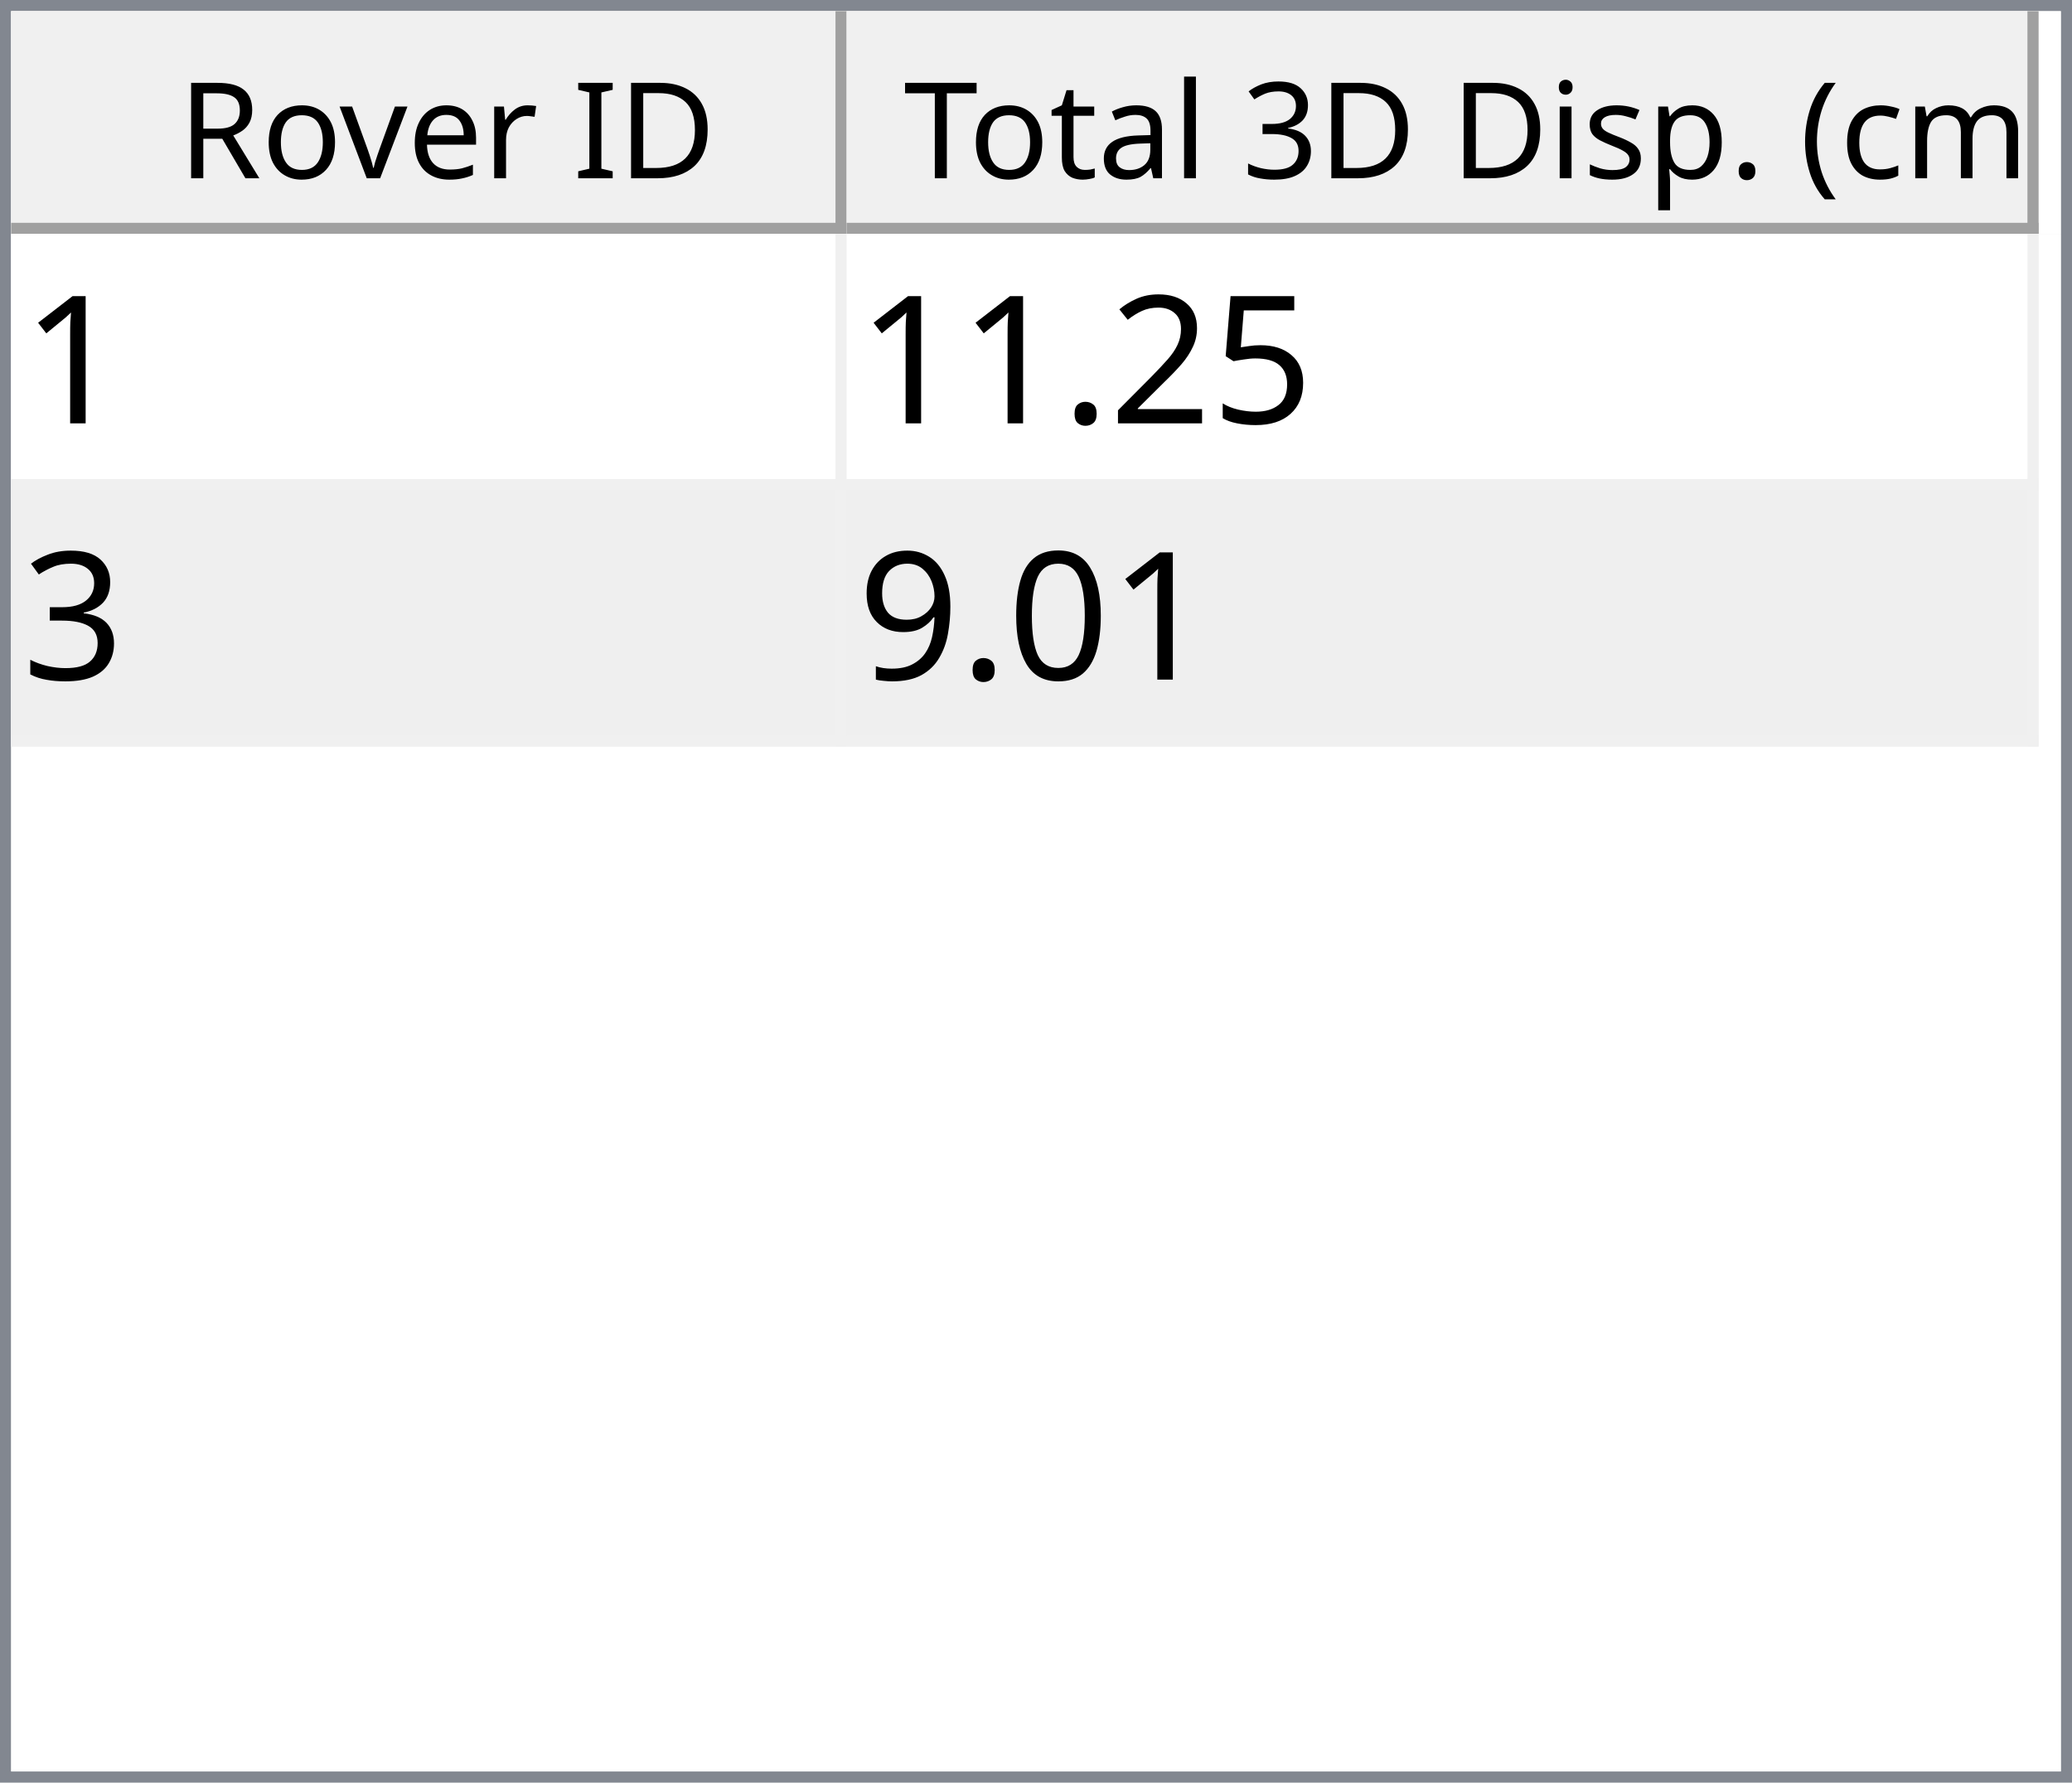
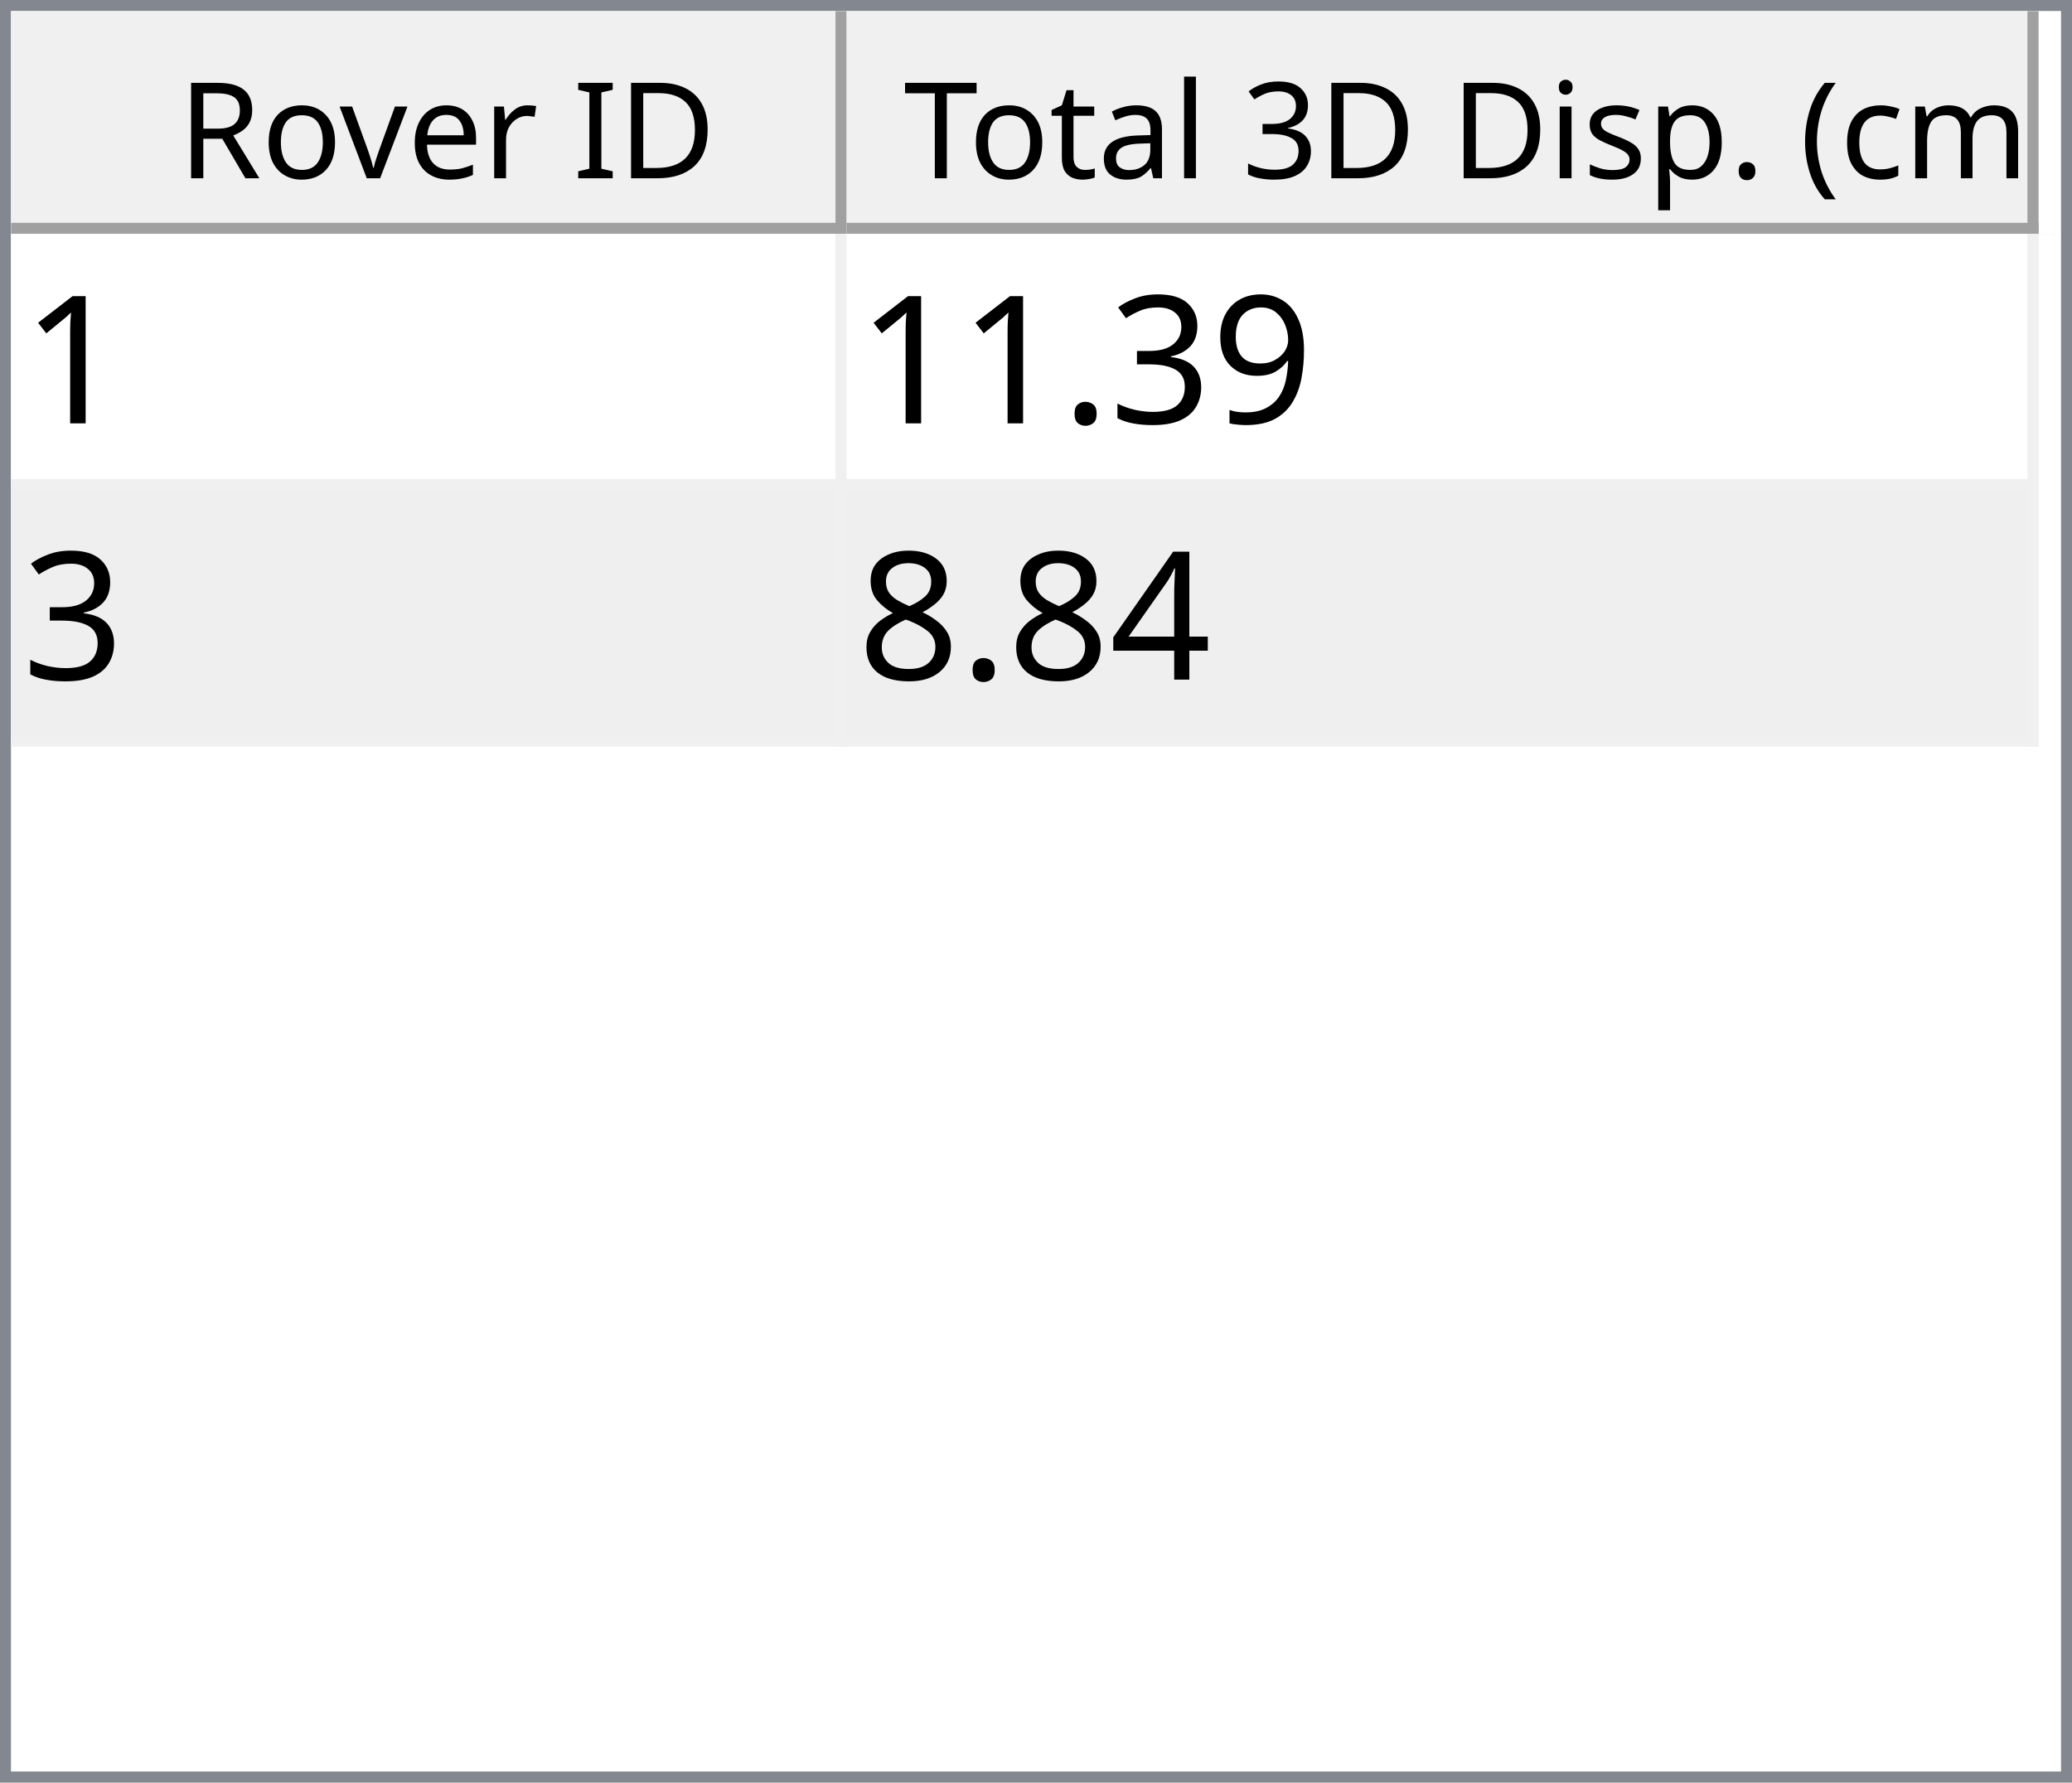
<svg xmlns="http://www.w3.org/2000/svg" style="fill-opacity:1; color-rendering:auto; color-interpolation:auto; text-rendering:auto; stroke:black; stroke-linecap:square; stroke-miterlimit:10; shape-rendering:auto; stroke-opacity:1; fill:black; stroke-dasharray:none; font-weight:normal; stroke-width:1; font-family:'Dialog'; font-style:normal; stroke-linejoin:miter; font-size:12px; stroke-dashoffset:0; image-rendering:auto;" width="186" height="160">
  <defs id="genericDefs" />
  <g>
    <defs id="defs1">
      <clipPath clipPathUnits="userSpaceOnUse" id="clipPath1">
        <path d="M0 0 L186 0 L186 160 L0 160 L0 0 Z" />
      </clipPath>
      <clipPath clipPathUnits="userSpaceOnUse" id="clipPath2">
        <path d="M0 0 L0 160 L186 160 L186 0 Z" />
      </clipPath>
      <clipPath clipPathUnits="userSpaceOnUse" id="clipPath3">
        <path d="M0 0 L0 20 L184 20 L184 0 Z" />
      </clipPath>
      <clipPath clipPathUnits="userSpaceOnUse" id="clipPath4">
        <path d="M0 0 L0 20 L75 20 L75 0 Z" />
      </clipPath>
      <clipPath clipPathUnits="userSpaceOnUse" id="clipPath5">
        <path d="M1 1 L1 19 L74 19 L74 1 Z" />
      </clipPath>
      <clipPath clipPathUnits="userSpaceOnUse" id="clipPath6">
        <path d="M0 0 L0 18 L73 18 L73 0 Z" />
      </clipPath>
      <clipPath clipPathUnits="userSpaceOnUse" id="clipPath7">
        <path d="M-0.5 -0.5 L-0.5 19.5 L74.5 19.5 L74.5 -0.5 Z" />
      </clipPath>
      <clipPath clipPathUnits="userSpaceOnUse" id="clipPath8">
        <path d="M0 0 L0 20 L107 20 L107 0 Z" />
      </clipPath>
      <clipPath clipPathUnits="userSpaceOnUse" id="clipPath9">
        <path d="M1 1 L1 19 L106 19 L106 1 Z" />
      </clipPath>
      <clipPath clipPathUnits="userSpaceOnUse" id="clipPath10">
        <path d="M0 0 L0 18 L105 18 L105 0 Z" />
      </clipPath>
      <clipPath clipPathUnits="userSpaceOnUse" id="clipPath11">
        <path d="M-0.5 -0.5 L-0.5 19.5 L106.5 19.5 L106.5 -0.5 Z" />
      </clipPath>
      <clipPath clipPathUnits="userSpaceOnUse" id="clipPath12">
        <path d="M0 0 L0 138 L184 138 L184 0 Z" />
      </clipPath>
      <clipPath clipPathUnits="userSpaceOnUse" id="clipPath13">
        <path d="M0 0 L0 46 L182 46 L182 0 Z" />
      </clipPath>
      <clipPath clipPathUnits="userSpaceOnUse" id="clipPath14">
        <path d="M-0.5 -0.5 L-0.5 45.5 L181.5 45.5 L181.5 -0.5 Z" />
      </clipPath>
      <clipPath clipPathUnits="userSpaceOnUse" id="clipPath15">
        <path d="M0 0 L0 22 L74 22 L74 0 Z" />
      </clipPath>
      <clipPath clipPathUnits="userSpaceOnUse" id="clipPath16">
        <path d="M0 0 L0 22 L106 22 L106 0 Z" />
      </clipPath>
      <font horiz-adv-x="64.551" id="font1">
        <font-face ascent="107.91" descent="25.098" units-per-em="100" style="font-style:normal; font-family:Segoe UI; font-weight:normal;" />
        <missing-glyph horiz-adv-x="64.551" d="M8.109 0 L8.109 68.266 L56.453 68.266 L56.453 0 L8.109 0 ZM15.328 7.234 L49.219 7.234 L49.219 61.031 L15.328 61.031 L15.328 7.234 Z" />
        <glyph unicode="D" horiz-adv-x="70.117" d="M9.188 0 L9.188 70.016 L28.516 70.016 Q65.531 70.016 65.531 35.891 Q65.531 19.672 55.25 9.836 Q44.969 0 27.734 0 L9.188 0 ZM17.391 62.594 L17.391 7.422 L27.828 7.422 Q41.609 7.422 49.273 14.797 Q56.938 22.172 56.938 35.688 Q56.938 62.594 28.328 62.594 L17.391 62.594 Z" />
        <glyph unicode="I" horiz-adv-x="26.611" d="M17.391 0 L9.188 0 L9.188 70.016 L17.391 70.016 L17.391 0 Z" />
        <glyph unicode=" " horiz-adv-x="27.393" d="" />
        <glyph unicode="r" horiz-adv-x="34.766" d="M34.188 41.891 Q32.078 43.5 28.125 43.5 Q23 43.5 19.555 38.672 Q16.109 33.844 16.109 25.484 L16.109 0 L8.109 0 L8.109 50 L16.109 50 L16.109 39.703 L16.312 39.703 Q18.016 44.969 21.531 47.922 Q25.047 50.875 29.391 50.875 Q32.516 50.875 34.188 50.203 L34.188 41.891 Z" />
        <glyph unicode="e" horiz-adv-x="52.295" d="M48.297 23 L12.984 23 Q13.188 14.656 17.484 10.109 Q21.781 5.562 29.297 5.562 Q37.75 5.562 44.828 11.141 L44.828 3.609 Q38.234 -1.172 27.391 -1.172 Q16.797 -1.172 10.742 5.641 Q4.688 12.453 4.688 24.812 Q4.688 36.469 11.305 43.82 Q17.922 51.172 27.734 51.172 Q37.547 51.172 42.922 44.828 Q48.297 38.484 48.297 27.203 L48.297 23 ZM40.094 29.781 Q40.047 36.719 36.75 40.578 Q33.453 44.438 27.594 44.438 Q21.922 44.438 17.969 40.383 Q14.016 36.328 13.094 29.781 L40.094 29.781 Z" />
        <glyph unicode="v" horiz-adv-x="47.9" d="M47.406 50 L27.484 0 L19.625 0 L0.688 50 L9.469 50 L22.172 13.672 Q23.578 9.672 23.922 6.688 L24.125 6.688 Q24.609 10.453 25.688 13.484 L38.969 50 L47.406 50 Z" />
        <glyph unicode="o" horiz-adv-x="58.594" d="M29 -1.172 Q17.922 -1.172 11.305 5.836 Q4.688 12.844 4.688 24.422 Q4.688 37.016 11.57 44.094 Q18.453 51.172 30.172 51.172 Q41.359 51.172 47.633 44.289 Q53.906 37.406 53.906 25.203 Q53.906 13.234 47.141 6.031 Q40.375 -1.172 29 -1.172 ZM29.594 44.438 Q21.875 44.438 17.383 39.188 Q12.891 33.938 12.891 24.703 Q12.891 15.828 17.43 10.695 Q21.969 5.562 29.594 5.562 Q37.359 5.562 41.531 10.594 Q45.703 15.625 45.703 24.906 Q45.703 34.281 41.531 39.359 Q37.359 44.438 29.594 44.438 Z" />
        <glyph unicode="R" horiz-adv-x="59.814" d="M59.375 0 L49.609 0 L37.891 19.625 Q36.281 22.359 34.766 24.289 Q33.25 26.219 31.664 27.438 Q30.078 28.656 28.25 29.219 Q26.422 29.781 24.125 29.781 L17.391 29.781 L17.391 0 L9.188 0 L9.188 70.016 L30.078 70.016 Q34.672 70.016 38.555 68.867 Q42.438 67.719 45.289 65.375 Q48.141 63.031 49.758 59.547 Q51.375 56.062 51.375 51.375 Q51.375 47.703 50.273 44.656 Q49.172 41.609 47.148 39.211 Q45.125 36.812 42.266 35.133 Q39.406 33.453 35.844 32.516 L35.844 32.328 Q37.594 31.547 38.891 30.547 Q40.188 29.547 41.359 28.18 Q42.531 26.812 43.68 25.078 Q44.828 23.344 46.234 21.047 L59.375 0 ZM17.391 62.594 L17.391 37.203 L28.516 37.203 Q31.594 37.203 34.203 38.133 Q36.812 39.062 38.719 40.797 Q40.625 42.531 41.703 45.047 Q42.781 47.562 42.781 50.688 Q42.781 56.297 39.141 59.445 Q35.5 62.594 28.609 62.594 L17.391 62.594 Z" />
        <glyph unicode=")" horiz-adv-x="30.176" d="M8.297 -15.922 L1.172 -15.922 Q16.406 2.344 16.406 26.812 Q16.406 51.469 1.078 70.016 L8.297 70.016 Q23.531 52.156 23.531 26.703 Q23.531 1.375 8.297 -15.922 Z" />
        <glyph unicode="m" horiz-adv-x="86.133" d="M79.109 0 L71.094 0 L71.094 28.719 Q71.094 37.016 68.531 40.727 Q65.969 44.438 59.906 44.438 Q54.781 44.438 51.195 39.75 Q47.609 35.062 47.609 28.516 L47.609 0 L39.594 0 L39.594 29.688 Q39.594 44.438 28.219 44.438 Q22.953 44.438 19.531 40.016 Q16.109 35.594 16.109 28.516 L16.109 0 L8.109 0 L8.109 50 L16.109 50 L16.109 42.094 L16.312 42.094 Q21.625 51.172 31.844 51.172 Q36.969 51.172 40.773 48.312 Q44.578 45.453 46 40.828 Q51.562 51.172 62.594 51.172 Q79.109 51.172 79.109 30.812 L79.109 0 Z" />
        <glyph unicode="c" horiz-adv-x="46.191" d="M42.188 2.297 Q36.422 -1.172 28.516 -1.172 Q17.828 -1.172 11.258 5.789 Q4.688 12.75 4.688 23.828 Q4.688 36.188 11.766 43.68 Q18.844 51.172 30.672 51.172 Q37.25 51.172 42.281 48.734 L42.281 40.531 Q36.719 44.438 30.375 44.438 Q22.703 44.438 17.797 38.945 Q12.891 33.453 12.891 24.516 Q12.891 15.719 17.508 10.641 Q22.125 5.562 29.891 5.562 Q36.422 5.562 42.188 9.906 L42.188 2.297 Z" />
        <glyph unicode="(" horiz-adv-x="30.176" d="M29.109 -15.922 L21.969 -15.922 Q6.844 1.375 6.844 26.703 Q6.844 52.156 21.969 70.016 L29.203 70.016 Q13.875 51.469 13.875 26.812 Q13.875 2.344 29.109 -15.922 Z" />
        <glyph unicode="." horiz-adv-x="21.68" d="M10.891 -1.078 Q8.641 -1.078 7.055 0.539 Q5.469 2.156 5.469 4.391 Q5.469 6.641 7.055 8.273 Q8.641 9.906 10.891 9.906 Q13.188 9.906 14.797 8.273 Q16.406 6.641 16.406 4.391 Q16.406 2.156 14.797 0.539 Q13.188 -1.078 10.891 -1.078 Z" />
        <glyph unicode="p" horiz-adv-x="58.789" d="M16.312 7.234 L16.109 7.234 L16.109 -23 L8.109 -23 L8.109 50 L16.109 50 L16.109 41.219 L16.312 41.219 Q22.219 51.172 33.594 51.172 Q43.266 51.172 48.688 44.461 Q54.109 37.75 54.109 26.469 Q54.109 13.922 48 6.375 Q41.891 -1.172 31.297 -1.172 Q21.578 -1.172 16.312 7.234 ZM16.109 27.391 L16.109 20.406 Q16.109 14.203 20.141 9.883 Q24.172 5.562 30.375 5.562 Q37.641 5.562 41.773 11.133 Q45.906 16.703 45.906 26.609 Q45.906 34.969 42.047 39.703 Q38.188 44.438 31.594 44.438 Q24.609 44.438 20.359 39.578 Q16.109 34.719 16.109 27.391 Z" />
        <glyph unicode="s" horiz-adv-x="42.432" d="M5.078 1.812 L5.078 10.406 Q11.625 5.562 19.484 5.562 Q30.031 5.562 30.031 12.594 Q30.031 14.594 29.125 15.992 Q28.219 17.391 26.68 18.461 Q25.141 19.531 23.07 20.383 Q21 21.234 18.609 22.172 Q15.281 23.484 12.766 24.828 Q10.25 26.172 8.57 27.859 Q6.891 29.547 6.031 31.695 Q5.172 33.844 5.172 36.719 Q5.172 40.234 6.789 42.945 Q8.406 45.656 11.086 47.484 Q13.766 49.312 17.211 50.242 Q20.656 51.172 24.312 51.172 Q30.812 51.172 35.938 48.922 L35.938 40.828 Q30.422 44.438 23.25 44.438 Q21 44.438 19.195 43.922 Q17.391 43.406 16.094 42.477 Q14.797 41.547 14.086 40.258 Q13.375 38.969 13.375 37.406 Q13.375 35.453 14.086 34.133 Q14.797 32.812 16.164 31.789 Q17.531 30.766 19.484 29.938 Q21.438 29.109 23.922 28.125 Q27.25 26.859 29.883 25.516 Q32.516 24.172 34.375 22.484 Q36.234 20.797 37.234 18.602 Q38.234 16.406 38.234 13.375 Q38.234 9.672 36.602 6.938 Q34.969 4.203 32.234 2.398 Q29.5 0.594 25.93 -0.289 Q22.359 -1.172 18.453 -1.172 Q10.75 -1.172 5.078 1.812 Z" />
        <glyph unicode="i" horiz-adv-x="24.219" d="M12.203 62.703 Q10.062 62.703 8.547 64.164 Q7.031 65.625 7.031 67.875 Q7.031 70.125 8.547 71.609 Q10.062 73.094 12.203 73.094 Q14.406 73.094 15.945 71.609 Q17.484 70.125 17.484 67.875 Q17.484 65.719 15.945 64.211 Q14.406 62.703 12.203 62.703 ZM16.109 0 L8.109 0 L8.109 50 L16.109 50 L16.109 0 Z" />
        <glyph unicode="3" horiz-adv-x="53.906" d="M46.531 19.828 Q46.531 15.094 44.75 11.211 Q42.969 7.328 39.719 4.57 Q36.469 1.812 31.93 0.297 Q27.391 -1.219 21.922 -1.219 Q11.922 -1.219 6 2.594 L6 11.188 Q13.094 5.609 22.219 5.609 Q25.875 5.609 28.828 6.539 Q31.781 7.469 33.906 9.227 Q36.031 10.984 37.18 13.477 Q38.328 15.969 38.328 19.094 Q38.328 32.812 18.797 32.812 L12.984 32.812 L12.984 39.594 L18.5 39.594 Q35.797 39.594 35.797 52.484 Q35.797 64.406 22.609 64.406 Q15.188 64.406 8.688 59.422 L8.688 67.188 Q15.375 71.188 24.609 71.188 Q29 71.188 32.57 69.969 Q36.141 68.75 38.68 66.555 Q41.219 64.359 42.609 61.281 Q44 58.203 44 54.5 Q44 40.672 30.031 36.719 L30.031 36.531 Q33.594 36.141 36.625 34.797 Q39.656 33.453 41.852 31.305 Q44.047 29.156 45.289 26.25 Q46.531 23.344 46.531 19.828 Z" />
        <glyph unicode="l" horiz-adv-x="24.219" d="M16.109 0 L8.109 0 L8.109 74.031 L16.109 74.031 L16.109 0 Z" />
        <glyph unicode="a" horiz-adv-x="50.879" d="M43.891 0 L35.891 0 L35.891 7.812 L35.688 7.812 Q30.469 -1.172 20.312 -1.172 Q12.844 -1.172 8.617 2.781 Q4.391 6.734 4.391 13.281 Q4.391 27.297 20.906 29.594 L35.891 31.688 Q35.891 44.438 25.594 44.438 Q16.547 44.438 9.281 38.281 L9.281 46.484 Q16.656 51.172 26.266 51.172 Q43.891 51.172 43.891 32.516 L43.891 0 ZM35.891 25.297 L23.828 23.641 Q18.266 22.859 15.43 20.875 Q12.594 18.891 12.594 13.875 Q12.594 10.203 15.211 7.883 Q17.828 5.562 22.172 5.562 Q28.125 5.562 32.008 9.742 Q35.891 13.922 35.891 20.312 L35.891 25.297 Z" />
        <glyph unicode="t" horiz-adv-x="33.887" d="M31.297 0.484 Q28.469 -1.078 23.828 -1.078 Q10.688 -1.078 10.688 13.578 L10.688 43.172 L2.094 43.172 L2.094 50 L10.688 50 L10.688 62.203 L18.703 64.797 L18.703 50 L31.297 50 L31.297 43.172 L18.703 43.172 L18.703 14.984 Q18.703 9.969 20.414 7.82 Q22.125 5.672 26.078 5.672 Q29.109 5.672 31.297 7.328 L31.297 0.484 Z" />
        <glyph unicode="T" horiz-adv-x="52.393" d="M50.594 62.594 L30.375 62.594 L30.375 0 L22.172 0 L22.172 62.594 L2 62.594 L2 70.016 L50.594 70.016 L50.594 62.594 Z" />
      </font>
      <font horiz-adv-x="75.0" id="font2">
        <font-face ascent="100.537" descent="21.973" units-per-em="100" style="font-style:normal; font-family:sans-serif; font-weight:normal;" />
        <missing-glyph horiz-adv-x="75.0" d="M12.5 0 L12.5 62.5 L62.5 62.5 L62.5 0 L12.5 0 ZM14.062 1.562 L60.938 1.562 L60.938 60.938 L14.062 60.938 L14.062 1.562 Z" />
        <glyph unicode="1" horiz-adv-x="55.615" d="M37.25 0 L28.469 0 L28.469 56 Q25.297 52.984 20.141 49.953 Q14.984 46.922 10.891 45.406 L10.891 53.906 Q18.266 57.375 23.781 62.305 Q29.297 67.234 31.594 71.875 L37.25 71.875 L37.25 0 Z" />
-         <glyph unicode="5" horiz-adv-x="55.615" d="M4.156 18.75 L13.375 19.531 Q14.406 12.797 18.141 9.398 Q21.875 6 27.156 6 Q33.5 6 37.891 10.789 Q42.281 15.578 42.281 23.484 Q42.281 31 38.062 35.352 Q33.844 39.703 27 39.703 Q22.75 39.703 19.336 37.773 Q15.922 35.844 13.969 32.766 L5.719 33.844 L12.641 70.609 L48.25 70.609 L48.25 62.203 L19.672 62.203 L15.828 42.969 Q22.266 47.469 29.344 47.469 Q38.719 47.469 45.164 40.969 Q51.609 34.469 51.609 24.266 Q51.609 14.547 45.953 7.469 Q39.062 -1.219 27.156 -1.219 Q17.391 -1.219 11.211 4.25 Q5.031 9.719 4.156 18.75 Z" />
-         <glyph unicode="2" horiz-adv-x="55.615" d="M50.344 8.453 L50.344 0 L3.031 0 Q2.938 3.172 4.047 6.109 Q5.859 10.938 9.836 15.625 Q13.812 20.312 21.344 26.469 Q33.016 36.031 37.117 41.625 Q41.219 47.219 41.219 52.203 Q41.219 57.422 37.477 61.008 Q33.734 64.594 27.734 64.594 Q21.391 64.594 17.578 60.789 Q13.766 56.984 13.719 50.25 L4.688 51.172 Q5.609 61.281 11.664 66.578 Q17.719 71.875 27.938 71.875 Q38.234 71.875 44.242 66.164 Q50.25 60.453 50.25 52 Q50.25 47.703 48.492 43.555 Q46.734 39.406 42.656 34.812 Q38.578 30.219 29.109 22.219 Q21.188 15.578 18.945 13.211 Q16.703 10.844 15.234 8.453 L50.344 8.453 Z" />
+         <glyph unicode="9" horiz-adv-x="55.615" d="M5.469 16.547 L13.922 17.328 Q14.984 11.375 18.016 8.688 Q21.047 6 25.781 6 Q29.828 6 32.883 7.859 Q35.938 9.719 37.891 12.82 Q39.844 15.922 41.164 21.195 Q42.484 26.469 42.484 31.938 Q42.484 32.516 42.438 33.688 Q39.797 29.5 35.234 26.883 Q30.672 24.266 25.344 24.266 Q16.453 24.266 10.305 30.711 Q4.156 37.156 4.156 47.703 Q4.156 58.594 10.578 65.234 Q17 71.875 26.656 71.875 Q33.641 71.875 39.43 68.117 Q45.219 64.359 48.219 57.398 Q51.219 50.438 51.219 37.25 Q51.219 23.531 48.242 15.406 Q45.266 7.281 39.383 3.031 Q33.5 -1.219 25.594 -1.219 Q17.188 -1.219 11.867 3.445 Q6.547 8.109 5.469 16.547 ZM41.453 48.141 Q41.453 55.719 37.43 60.156 Q33.406 64.594 27.734 64.594 Q21.875 64.594 17.531 59.812 Q13.188 55.031 13.188 47.406 Q13.188 40.578 17.312 36.305 Q21.438 32.031 27.484 32.031 Q33.594 32.031 37.523 36.305 Q41.453 40.578 41.453 48.141 Z" />
+         <glyph unicode="3" horiz-adv-x="55.615" d="M4.203 18.891 L12.984 20.062 Q14.5 12.594 18.141 9.297 Q21.781 6 27 6 Q33.203 6 37.477 10.297 Q41.75 14.594 41.75 20.953 Q41.75 27 37.797 30.93 Q33.844 34.859 27.734 34.859 Q25.25 34.859 21.531 33.891 L22.516 41.609 Q23.391 41.5 23.922 41.5 Q29.547 41.5 34.039 44.43 Q38.531 47.359 38.531 53.469 Q38.531 58.297 35.258 61.477 Q31.984 64.656 26.812 64.656 Q21.688 64.656 18.266 61.43 Q14.844 58.203 13.875 51.766 L5.078 53.328 Q6.688 62.156 12.398 67.016 Q18.109 71.875 26.609 71.875 Q32.469 71.875 37.398 69.359 Q42.328 66.844 44.945 62.5 Q47.562 58.156 47.562 53.266 Q47.562 48.641 45.07 44.828 Q42.578 41.016 37.703 38.766 Q44.047 37.312 47.562 32.695 Q51.078 28.078 51.078 21.141 Q51.078 11.766 44.242 5.25 Q37.406 -1.266 26.953 -1.266 Q17.531 -1.266 11.305 4.352 Q5.078 9.969 4.203 18.891 Z" />
        <glyph unicode="." horiz-adv-x="27.783" d="M9.078 0 L9.078 10.016 L19.094 10.016 L19.094 0 L9.078 0 Z" />
-         <glyph unicode="3" horiz-adv-x="55.615" d="M4.203 18.891 L12.984 20.062 Q14.5 12.594 18.141 9.297 Q21.781 6 27 6 Q33.203 6 37.477 10.297 Q41.75 14.594 41.75 20.953 Q41.75 27 37.797 30.93 Q33.844 34.859 27.734 34.859 Q25.25 34.859 21.531 33.891 L22.516 41.609 Q23.391 41.5 23.922 41.5 Q29.547 41.5 34.039 44.43 Q38.531 47.359 38.531 53.469 Q38.531 58.297 35.258 61.477 Q31.984 64.656 26.812 64.656 Q21.688 64.656 18.266 61.43 Q14.844 58.203 13.875 51.766 L5.078 53.328 Q6.688 62.156 12.398 67.016 Q18.109 71.875 26.609 71.875 Q32.469 71.875 37.398 69.359 Q42.328 66.844 44.945 62.5 Q47.562 58.156 47.562 53.266 Q47.562 48.641 45.07 44.828 Q42.578 41.016 37.703 38.766 Q44.047 37.312 47.562 32.695 Q51.078 28.078 51.078 21.141 Q51.078 11.766 44.242 5.25 Q37.406 -1.266 26.953 -1.266 Q17.531 -1.266 11.305 4.352 Q5.078 9.969 4.203 18.891 Z" />
-         <glyph unicode="0" horiz-adv-x="55.615" d="M4.156 35.297 Q4.156 48 6.766 55.742 Q9.375 63.484 14.523 67.68 Q19.672 71.875 27.484 71.875 Q33.25 71.875 37.594 69.555 Q41.938 67.234 44.773 62.867 Q47.609 58.5 49.219 52.227 Q50.828 45.953 50.828 35.297 Q50.828 22.703 48.242 14.969 Q45.656 7.234 40.508 3.008 Q35.359 -1.219 27.484 -1.219 Q17.141 -1.219 11.234 6.203 Q4.156 15.141 4.156 35.297 ZM13.188 35.297 Q13.188 17.672 17.312 11.836 Q21.438 6 27.484 6 Q33.547 6 37.672 11.859 Q41.797 17.719 41.797 35.297 Q41.797 52.984 37.672 58.789 Q33.547 64.594 27.391 64.594 Q21.344 64.594 17.719 59.469 Q13.188 52.938 13.188 35.297 Z" />
-         <glyph unicode="9" horiz-adv-x="55.615" d="M5.469 16.547 L13.922 17.328 Q14.984 11.375 18.016 8.688 Q21.047 6 25.781 6 Q29.828 6 32.883 7.859 Q35.938 9.719 37.891 12.82 Q39.844 15.922 41.164 21.195 Q42.484 26.469 42.484 31.938 Q42.484 32.516 42.438 33.688 Q39.797 29.5 35.234 26.883 Q30.672 24.266 25.344 24.266 Q16.453 24.266 10.305 30.711 Q4.156 37.156 4.156 47.703 Q4.156 58.594 10.578 65.234 Q17 71.875 26.656 71.875 Q33.641 71.875 39.43 68.117 Q45.219 64.359 48.219 57.398 Q51.219 50.438 51.219 37.25 Q51.219 23.531 48.242 15.406 Q45.266 7.281 39.383 3.031 Q33.5 -1.219 25.594 -1.219 Q17.188 -1.219 11.867 3.445 Q6.547 8.109 5.469 16.547 ZM41.453 48.141 Q41.453 55.719 37.43 60.156 Q33.406 64.594 27.734 64.594 Q21.875 64.594 17.531 59.812 Q13.188 55.031 13.188 47.406 Q13.188 40.578 17.312 36.305 Q21.438 32.031 27.484 32.031 Q33.594 32.031 37.523 36.305 Q41.453 40.578 41.453 48.141 Z" />
+         <glyph unicode="4" horiz-adv-x="55.615" d="M32.328 0 L32.328 17.141 L1.266 17.141 L1.266 25.203 L33.938 71.578 L41.109 71.578 L41.109 25.203 L50.781 25.203 L50.781 17.141 L41.109 17.141 L41.109 0 L32.328 0 ZM32.328 25.203 L32.328 57.469 L9.906 25.203 L32.328 25.203 Z" />
+         <glyph unicode="8" horiz-adv-x="55.615" d="M17.672 38.812 Q12.203 40.828 9.57 44.539 Q6.938 48.25 6.938 53.422 Q6.938 61.234 12.555 66.555 Q18.172 71.875 27.484 71.875 Q36.859 71.875 42.578 66.43 Q48.297 60.984 48.297 53.172 Q48.297 48.188 45.68 44.508 Q43.062 40.828 37.75 38.812 Q44.344 36.672 47.781 31.883 Q51.219 27.094 51.219 20.453 Q51.219 11.281 44.727 5.031 Q38.234 -1.219 27.641 -1.219 Q17.047 -1.219 10.547 5.055 Q4.047 11.328 4.047 20.703 Q4.047 27.688 7.594 32.398 Q11.141 37.109 17.672 38.812 ZM15.922 53.719 Q15.922 48.641 19.195 45.414 Q22.469 42.188 27.688 42.188 Q32.766 42.188 36.016 45.383 Q39.266 48.578 39.266 53.219 Q39.266 58.062 35.914 61.359 Q32.562 64.656 27.594 64.656 Q22.562 64.656 19.242 61.43 Q15.922 58.203 15.922 53.719 ZM13.094 20.656 Q13.094 16.891 14.875 13.375 Q16.656 9.859 20.172 7.93 Q23.688 6 27.734 6 Q34.031 6 38.133 10.055 Q42.234 14.109 42.234 20.359 Q42.234 26.703 38.016 30.859 Q33.797 35.016 27.438 35.016 Q21.234 35.016 17.164 30.914 Q13.094 26.812 13.094 20.656 Z" />
      </font>
    </defs>
    <g style="fill:white; stroke:white;">
      <rect x="0" y="0" width="186" style="clip-path:url(#clipPath1); stroke:none;" height="160" />
    </g>
    <g style="fill:white; text-rendering:optimizeSpeed; color-rendering:optimizeSpeed; image-rendering:optimizeSpeed; shape-rendering:crispEdges; stroke:white; color-interpolation:sRGB;">
      <rect x="0" width="186" height="160" y="0" style="stroke:none;" />
      <path style="stroke:none;" d="M0 160 L186 160 L186 0 L0 0 Z" />
    </g>
    <g style="fill:rgb(240,240,240); font-family:'Segoe UI'; stroke:rgb(240,240,240);">
      <rect x="0" y="0" width="186" style="clip-path:url(#clipPath2); stroke:none;" height="160" />
    </g>
    <g style="fill:rgb(130,135,144); font-family:'Segoe UI'; stroke:rgb(130,135,144);">
      <path d="M0 0 L186 0 L186 160 L0 160 L0 0 ZM1 1 L185 1 L185 159 L1 159 L1 1 Z" style="fill-rule:evenodd; clip-path:url(#clipPath2); stroke:none;" />
    </g>
    <g style="fill:white; font-family:'Segoe UI'; stroke:white;" transform="translate(1,1)">
      <rect x="0" y="0" width="184" style="clip-path:url(#clipPath3); stroke:none;" height="20" />
    </g>
    <g style="fill:rgb(240,240,240); font-family:'Segoe UI'; stroke:rgb(240,240,240);" transform="translate(1,1)">
      <rect x="0" y="0" width="75" style="clip-path:url(#clipPath4); stroke:none;" height="20" />
    </g>
    <g style="font-family:'Segoe UI';" transform="translate(2,2)">
      <text x="14" xml:space="preserve" y="14" style="clip-path:url(#clipPath6); stroke:none;">Rover ID</text>
    </g>
    <g style="fill:rgb(160,160,160); font-family:'Segoe UI'; stroke:rgb(160,160,160); stroke-linejoin:bevel;" transform="translate(1.5,1.5)">
      <line x1="74" x2="74" y1="0" style="fill:none; clip-path:url(#clipPath7);" y2="19" />
    </g>
    <g style="fill:rgb(160,160,160); font-family:'Segoe UI'; stroke:rgb(160,160,160); stroke-linejoin:bevel;" transform="matrix(1,0,0,1,1,1) translate(0.5,0.5)">
      <line x1="0" x2="74" y1="19" style="fill:none; clip-path:url(#clipPath7);" y2="19" />
    </g>
    <g style="fill:rgb(240,240,240); font-family:'Segoe UI'; stroke:rgb(240,240,240);" transform="translate(76,1)">
      <rect x="0" y="0" width="107" style="clip-path:url(#clipPath8); stroke:none;" height="20" />
    </g>
    <g style="font-family:'Segoe UI';" transform="translate(77,2)">
      <text x="1" xml:space="preserve" y="14" style="clip-path:url(#clipPath10); stroke:none;"> Total 3D Disp. (cm)</text>
    </g>
    <g style="fill:rgb(160,160,160); font-family:'Segoe UI'; stroke:rgb(160,160,160); stroke-linejoin:bevel;" transform="translate(76.5,1.5)">
      <line x1="106" x2="106" y1="0" style="fill:none; clip-path:url(#clipPath11);" y2="19" />
    </g>
    <g style="fill:rgb(160,160,160); font-family:'Segoe UI'; stroke:rgb(160,160,160); stroke-linejoin:bevel;" transform="matrix(1,0,0,1,76,1) translate(0.5,0.5)">
      <line x1="0" x2="106" y1="19" style="fill:none; clip-path:url(#clipPath11);" y2="19" />
    </g>
    <g style="fill:white; font-family:'Segoe UI'; stroke:white;" transform="translate(1,21)">
      <rect x="0" y="0" width="184" style="clip-path:url(#clipPath12); stroke:none;" height="138" />
    </g>
    <g style="fill:rgb(240,240,240); font-size:16px; font-family:sans-serif; stroke:rgb(240,240,240);" transform="translate(1,21)">
      <rect x="0" y="0" width="182" style="clip-path:url(#clipPath13); stroke:none;" height="46" />
      <line transform="translate(0.5,0.5)" x1="0" x2="181" y1="22" style="clip-path:url(#clipPath14); fill:none; stroke-linejoin:bevel;" y2="22" />
    </g>
    <g transform="matrix(1,0,0,1,1,21) translate(0.5,0.5)" style="fill:rgb(240,240,240); font-size:16px; font-family:sans-serif; stroke:rgb(240,240,240); stroke-linejoin:bevel;">
      <line x1="0" x2="181" y1="45" style="fill:none; clip-path:url(#clipPath14);" y2="45" />
    </g>
    <g transform="matrix(1,0,0,1,1,21) translate(0.5,0.5)" style="fill:rgb(240,240,240); font-size:16px; font-family:sans-serif; stroke:rgb(240,240,240); stroke-linejoin:bevel;">
      <line x1="74" x2="74" y1="0" style="fill:none; clip-path:url(#clipPath14);" y2="45" />
    </g>
    <g transform="matrix(1,0,0,1,1,21) translate(0.5,0.5)" style="fill:rgb(240,240,240); font-size:16px; font-family:sans-serif; stroke:rgb(240,240,240); stroke-linejoin:bevel;">
      <line x1="181" x2="181" y1="0" style="fill:none; clip-path:url(#clipPath14);" y2="45" />
    </g>
    <g style="fill:white; font-size:16px; font-family:sans-serif; stroke:white;" transform="matrix(1,0,0,1,1,21)">
      <rect x="0" y="0" width="74" style="clip-path:url(#clipPath15); stroke:none;" height="22" />
      <text x="1" y="17" style="fill:black; clip-path:url(#clipPath15); stroke:none;" xml:space="preserve">1</text>
    </g>
    <g style="fill:white; font-size:16px; font-family:sans-serif; stroke:white;" transform="matrix(1,0,0,1,1,21) translate(75,0)">
      <rect x="0" y="0" width="106" style="clip-path:url(#clipPath16); stroke:none;" height="22" />
-       <text x="1" y="17" style="fill:black; clip-path:url(#clipPath16); stroke:none;" xml:space="preserve">11.25</text>
+       <text x="1" y="17" style="fill:black; clip-path:url(#clipPath16); stroke:none;" xml:space="preserve">11.39</text>
    </g>
    <g style="fill:rgb(239,239,239); font-size:16px; font-family:sans-serif; stroke:rgb(239,239,239);" transform="matrix(1,0,0,1,1,21) translate(0,23)">
      <rect x="0" y="0" width="74" style="clip-path:url(#clipPath15); stroke:none;" height="22" />
      <text x="1" y="17" style="fill:black; clip-path:url(#clipPath15); stroke:none;" xml:space="preserve">3</text>
    </g>
    <g style="fill:rgb(239,239,239); font-size:16px; font-family:sans-serif; stroke:rgb(239,239,239);" transform="matrix(1,0,0,1,1,21) translate(75,23)">
      <rect x="0" y="0" width="106" style="clip-path:url(#clipPath16); stroke:none;" height="22" />
-       <text x="1" y="17" style="fill:black; clip-path:url(#clipPath16); stroke:none;" xml:space="preserve">9.01</text>
+       <text x="1" y="17" style="fill:black; clip-path:url(#clipPath16); stroke:none;" xml:space="preserve">8.84</text>
    </g>
  </g>
</svg>
